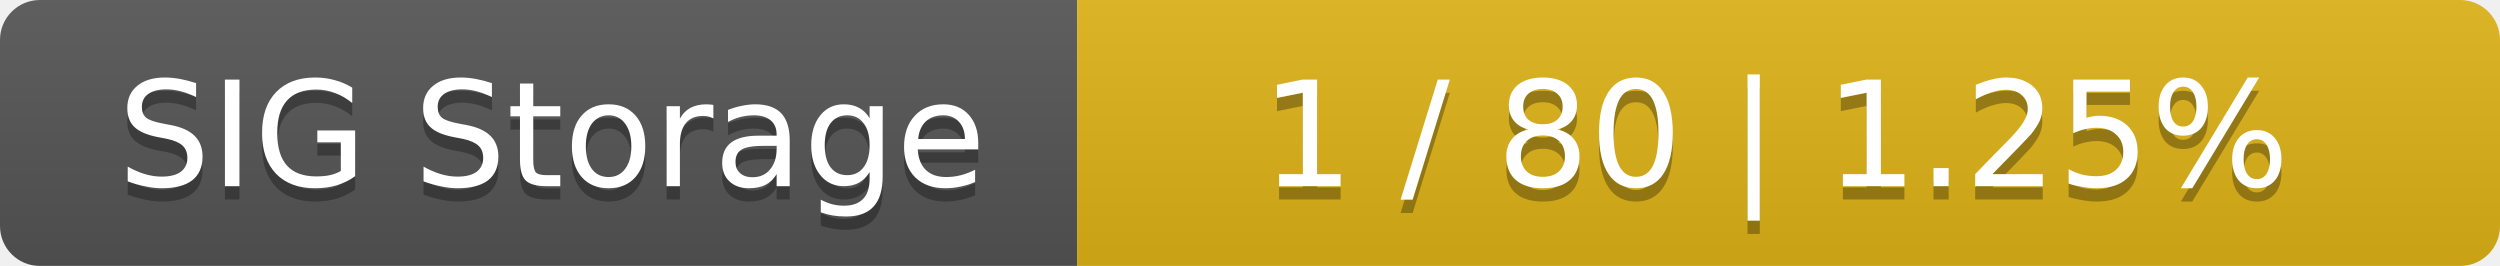
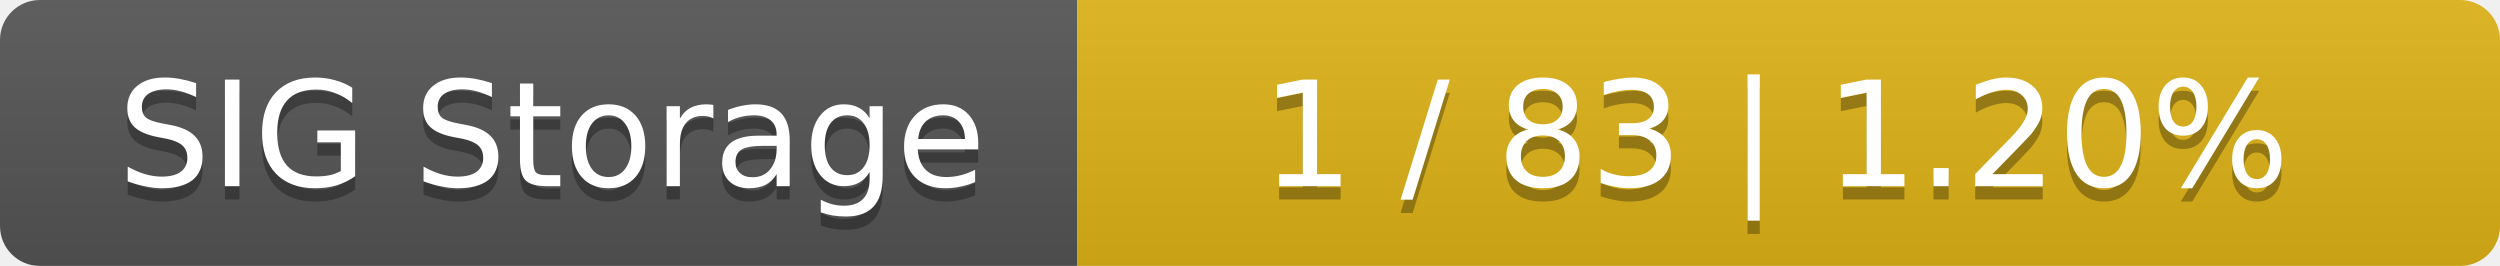
<svg xmlns="http://www.w3.org/2000/svg" width="188" height="20">
  <linearGradient id="smooth" x2="0" y2="100%">
    <stop offset="0" stop-color="#bbb" stop-opacity=".1" />
    <stop offset="1" stop-opacity=".1" />
  </linearGradient>
  <mask id="round">
    <rect width="188" height="20" rx="3" fill="#fff" />
  </mask>
  <g mask="url(#round)">
    <rect width="81" height="20" fill="#555" />
    <rect x="81" width="107" height="20" fill="#dfb317" />
    <rect width="188" height="20" fill="url(#smooth)" />
  </g>
  <g fill="#fff" text-anchor="middle" font-family="DejaVu Sans,Verdana,Geneva,sans-serif" font-size="11">
    <text x="41.5" y="15" fill="#010101" fill-opacity=".3">SIG Storage</text>
    <text x="41.5" y="14">SIG Storage</text>
-     <text x="133.5" y="15" fill="#010101" fill-opacity=".3">1 / 80    |    1.25%</text>
-     <text x="133.5" y="14">1 / 80    |    1.25%</text>
+     <text x="133.5" y="15" fill="#010101" fill-opacity=".3">1 / 83    |    1.20%</text>
+     <text x="133.5" y="14">1 / 83    |    1.20%</text>
  </g>
</svg>
